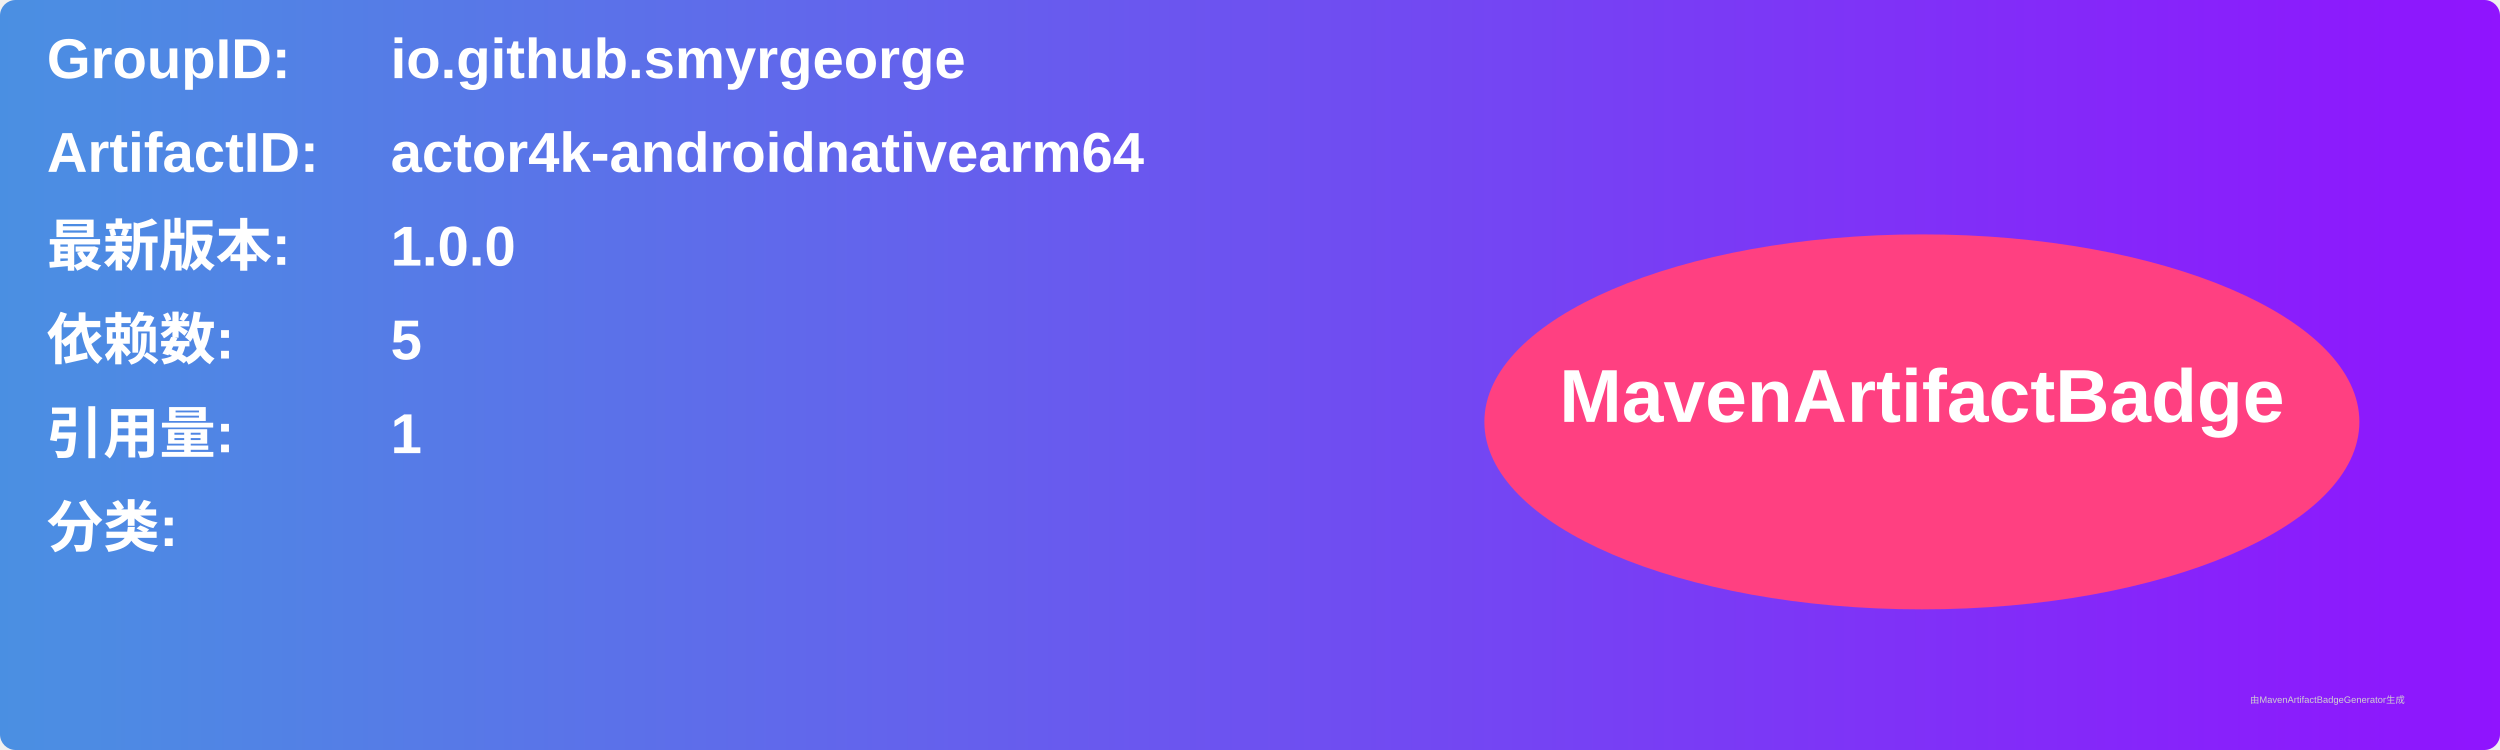
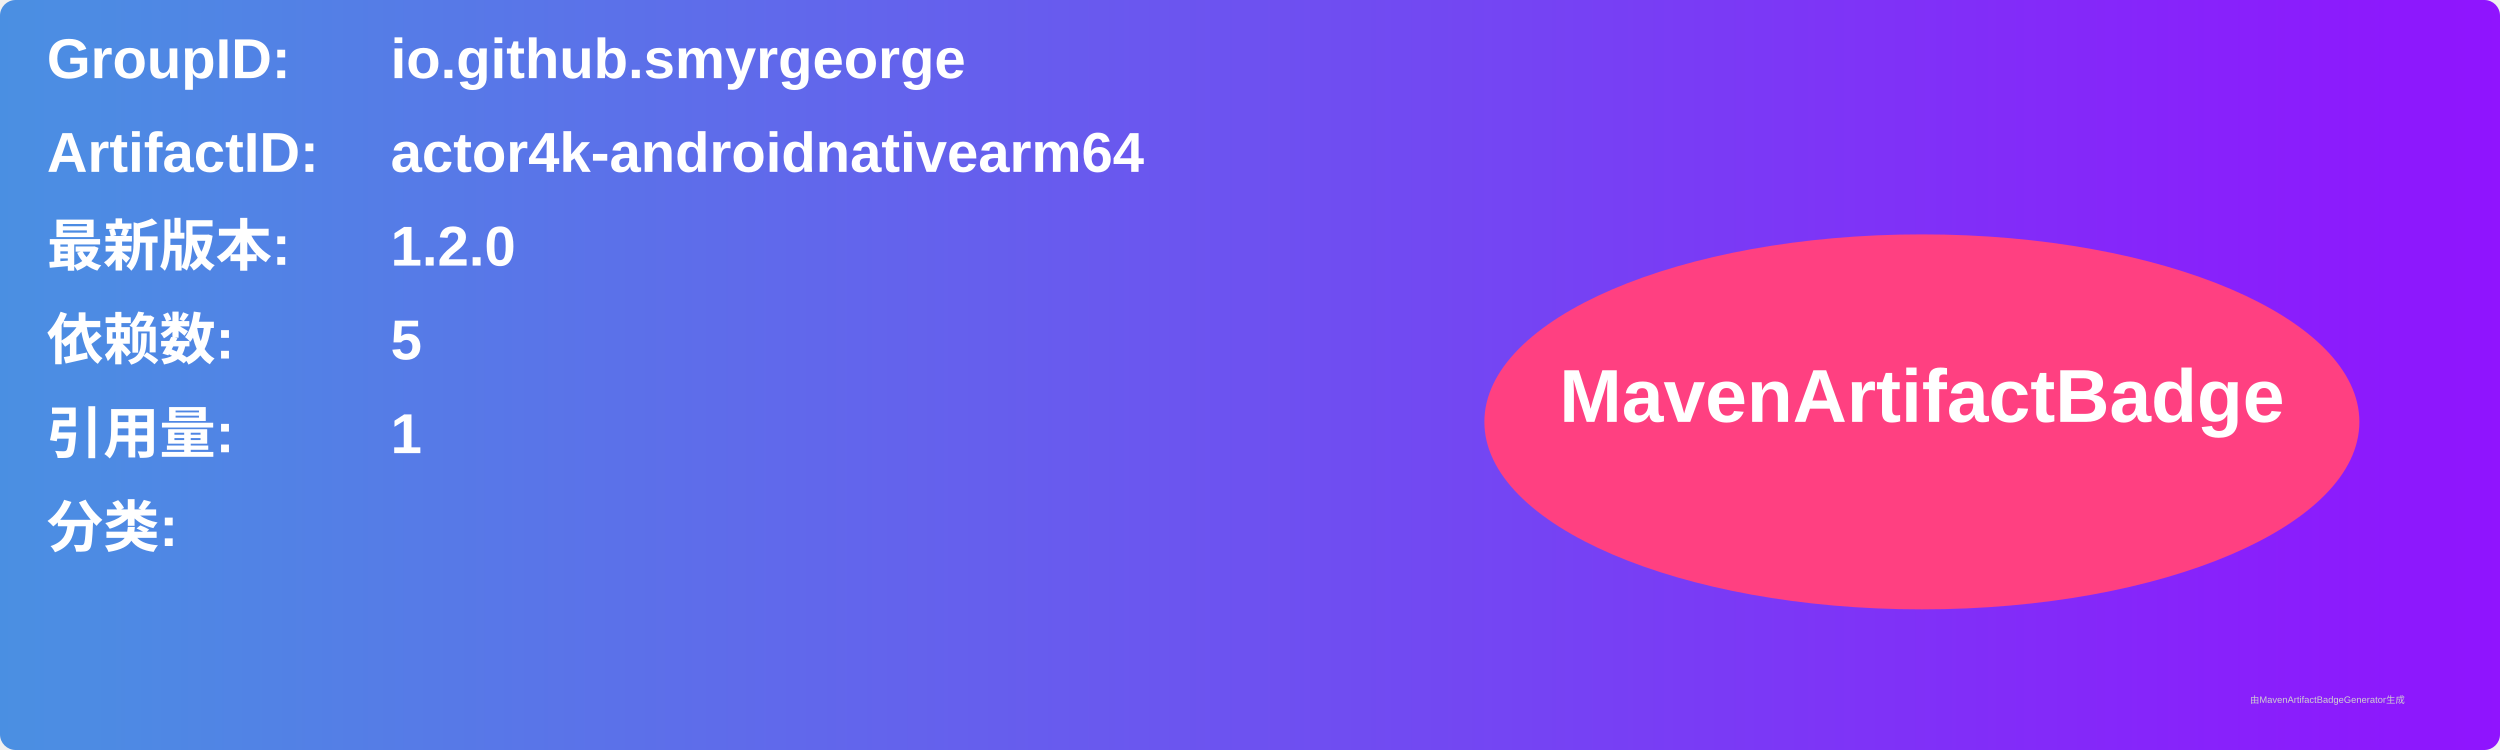
<svg xmlns="http://www.w3.org/2000/svg" width="800" height="240" viewBox="0 0 800 240">
  <linearGradient id="grad" x1="0%" y1="0%" x2="100%" y2="0%">
    <stop offset="0%" stop-color="#4a90e2" />
    <stop offset="100%" stop-color="#9013fe" />
  </linearGradient>
  <rect width="100%" height="100%" rx="5" ry="5" fill="url(#grad)" />
  <g transform="translate(15, 15)">
    <text x="0" y="10" font-family="Arial" font-size="18" fill="white" font-weight="bold" width="260">GroupID:</text>
    <text x="110" y="10" font-family="Arial" font-size="18" fill="white" font-weight="bold" width="460">io.github.smyrgeorge</text>
    <text x="0" y="40" font-family="Arial" font-size="18" fill="white" font-weight="bold" width="260">ArtifactID:</text>
    <text x="110" y="40" font-family="Arial" font-size="18" fill="white" font-weight="bold" width="460">actor4k-androidnativearm64</text>
    <text x="0" y="70" font-family="Arial" font-size="18" fill="white" font-weight="bold">最新版本:</text>
    <text x="110" y="70" font-family="Arial" font-size="18" fill="white" font-weight="bold">
-       <tspan font-weight="bold">1.0.0</tspan>
+       <tspan font-weight="bold">1.2.0</tspan>
    </text>
    <text x="0" y="100" font-family="Arial" font-size="18" fill="white" font-weight="bold">依赖数: </text>
    <text x="110" y="100" font-family="Arial" font-size="18" fill="white">
      <tspan font-weight="bold">5</tspan>
    </text>
    <text x="0" y="130" font-family="Arial" font-size="18" fill="white" font-weight="bold">引用量: </text>
    <text x="110" y="130" font-family="Arial" font-size="18" fill="white">
      <tspan font-weight="bold">1</tspan>
    </text>
    <text x="0" y="160" font-family="Arial" font-size="18" fill="white" font-weight="bold">分类:</text>
    <text x="10" y="190" font-family="Arial" font-size="10" fill="white">
      <tspan font-weight="bold" />
    </text>
    <ellipse cx="600" cy="120" rx="140" ry="60" fill="#ff4081" />
    <text x="600" y="120" text-anchor="middle" font-family="Arial" font-size="24" fill="white" font-weight="bold">MavenArtifactBadge</text>
  </g>
  <text x="720" y="225" font-family="Arial" font-size="3" fill="#d0d0d0">由MavenArtifactBadgeGenerator生成</text>
</svg>
